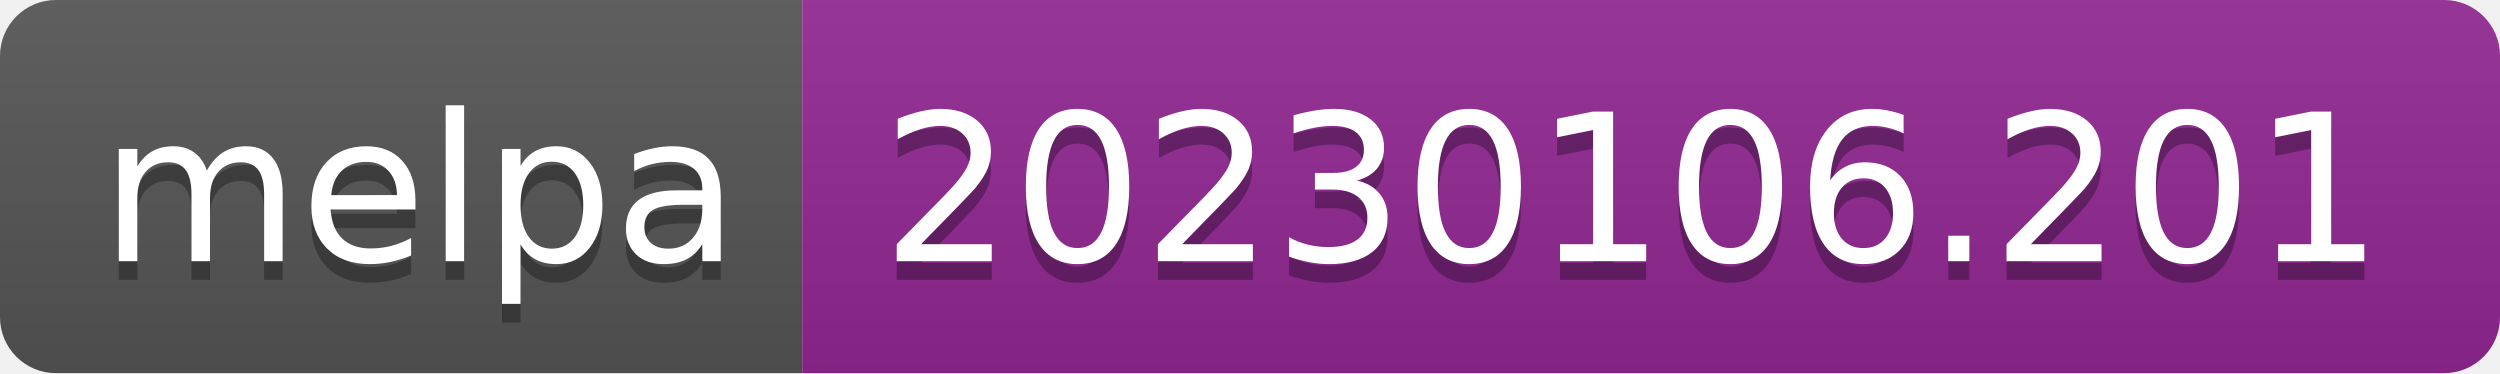
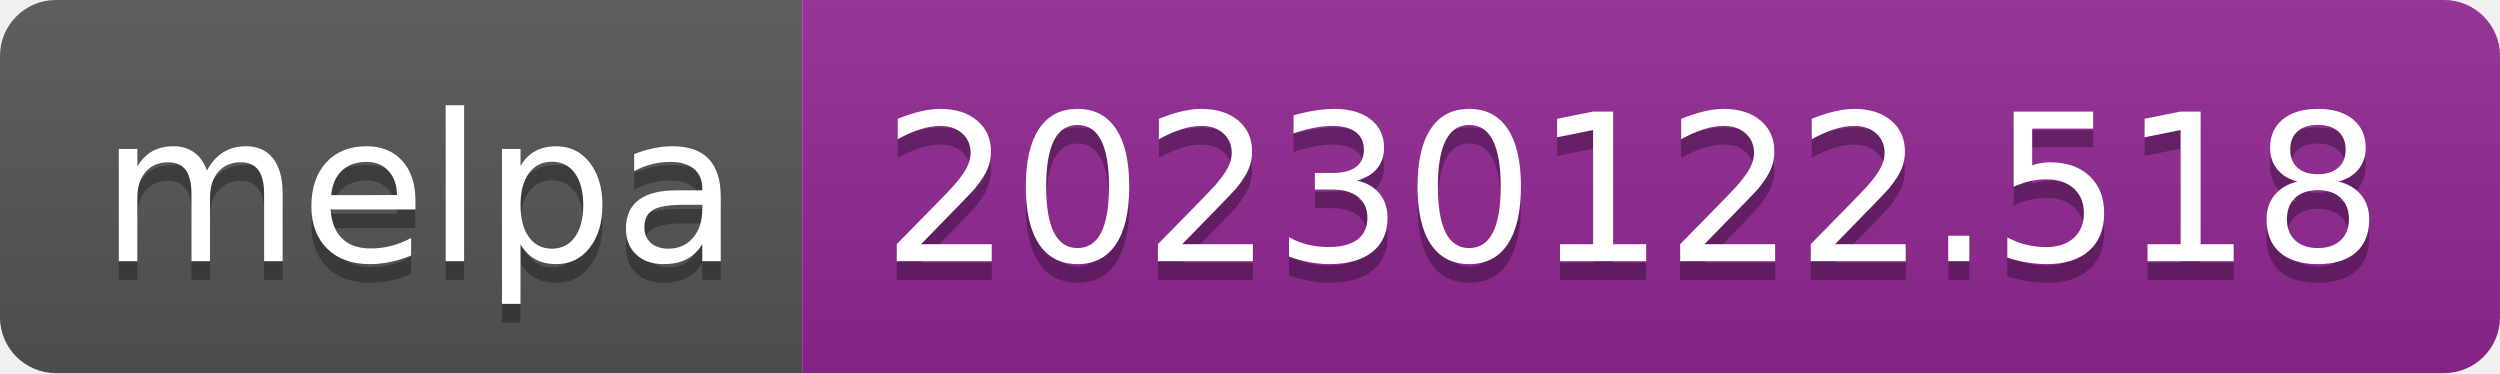
- <svg xmlns="http://www.w3.org/2000/svg" width="134" height="20" role="img" aria-label="melpa: 20230106.201">
+ <svg xmlns="http://www.w3.org/2000/svg" width="134" height="20" role="img" aria-label="melpa: 20230122.518">
  <linearGradient id="s" x2="0" y2="100%">
    <stop offset="0" stop-color="#bbb" stop-opacity=".1" />
    <stop offset="1" stop-opacity=".1" />
  </linearGradient>
  <clipPath id="r">
    <rect width="134" height="20" rx="3" fill="#fff" />
  </clipPath>
  <g clip-path="url(#r)">
    <rect width="43" height="20" fill="#555" />
    <rect x="43" width="91" height="20" fill="#922793" />
    <rect width="134" height="20" fill="url(#s)" />
  </g>
  <g fill="#fff" text-anchor="middle" font-family="Verdana,Geneva,DejaVu Sans,sans-serif" text-rendering="geometricPrecision" font-size="110">
    <text aria-hidden="true" x="225" y="150" fill="#010101" fill-opacity=".3" transform="scale(.1)" textLength="330">melpa</text>
    <text x="225" y="140" transform="scale(.1)" fill="#fff" textLength="330">melpa</text>
-     <text aria-hidden="true" x="875" y="150" fill="#010101" fill-opacity=".3" transform="scale(.1)" textLength="810">20230106.201</text>
-     <text x="875" y="140" transform="scale(.1)" fill="#fff" textLength="810">20230106.201</text>
+     <text aria-hidden="true" x="875" y="150" fill="#010101" fill-opacity=".3" transform="scale(.1)" textLength="810">20230122.518</text>
+     <text x="875" y="140" transform="scale(.1)" fill="#fff" textLength="810">20230122.518</text>
  </g>
</svg>
